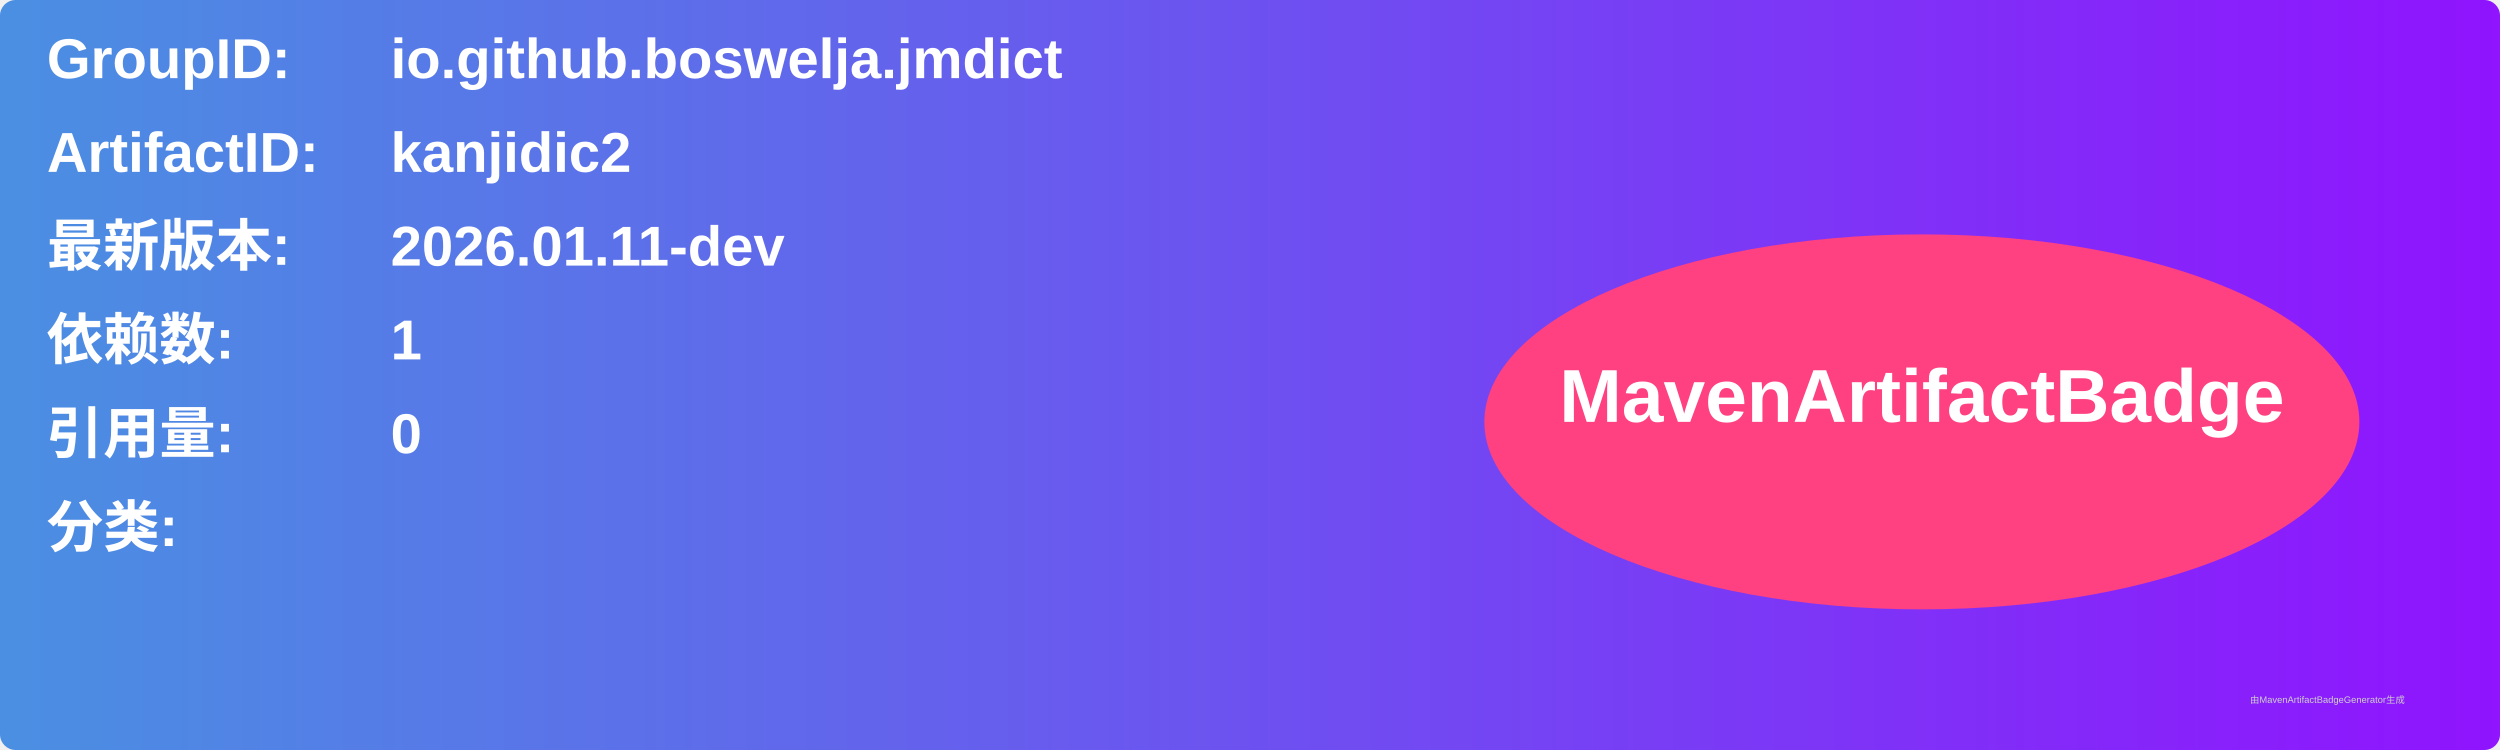
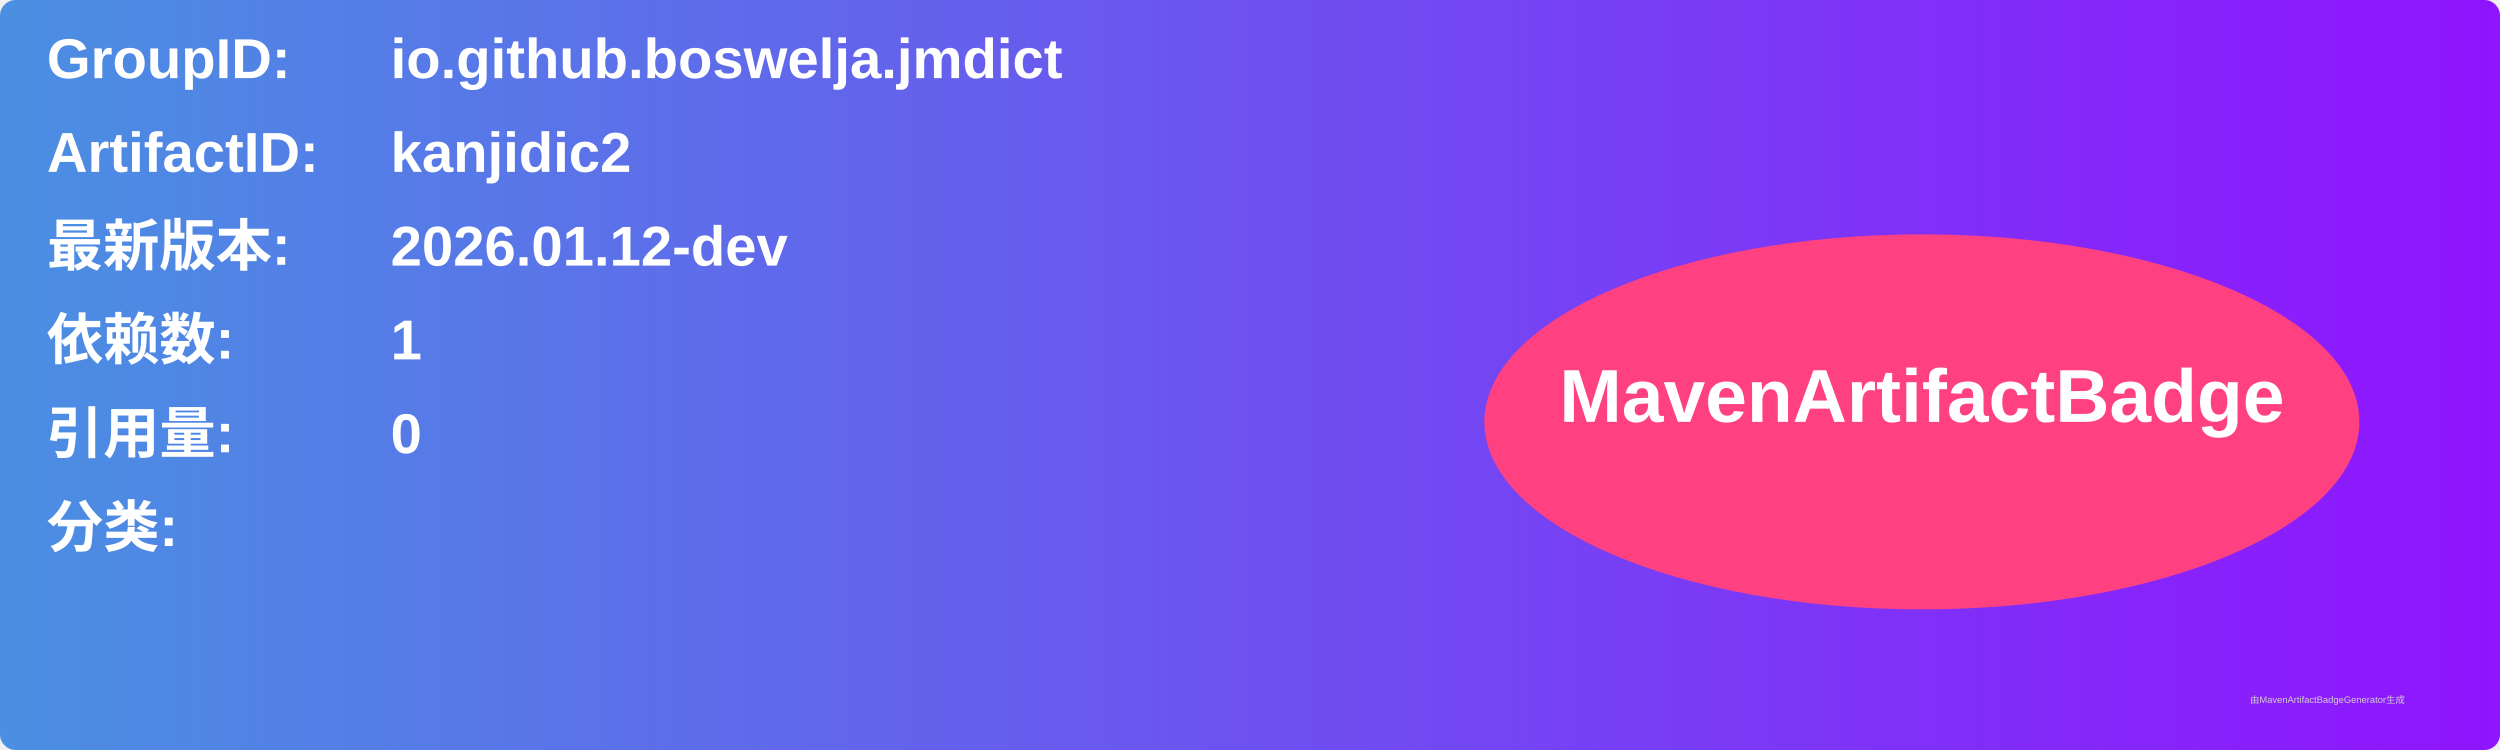
<svg xmlns="http://www.w3.org/2000/svg" width="800" height="240" viewBox="0 0 800 240">
  <linearGradient id="grad" x1="0%" y1="0%" x2="100%" y2="0%">
    <stop offset="0%" stop-color="#4a90e2" />
    <stop offset="100%" stop-color="#9013fe" />
  </linearGradient>
  <rect width="100%" height="100%" rx="5" ry="5" fill="url(#grad)" />
  <g transform="translate(15, 15)">
    <text x="0" y="10" font-family="Arial" font-size="18" fill="white" font-weight="bold" width="260">GroupID:</text>
    <text x="110" y="10" font-family="Arial" font-size="18" fill="white" font-weight="bold" width="460">io.github.boswelja.jmdict</text>
    <text x="0" y="40" font-family="Arial" font-size="18" fill="white" font-weight="bold" width="260">ArtifactID:</text>
    <text x="110" y="40" font-family="Arial" font-size="18" fill="white" font-weight="bold" width="460">kanjidic2</text>
    <text x="0" y="70" font-family="Arial" font-size="18" fill="white" font-weight="bold">最新版本:</text>
    <text x="110" y="70" font-family="Arial" font-size="18" fill="white" font-weight="bold">
-       <tspan font-weight="bold">2026.01.11-dev</tspan>
+       <tspan font-weight="bold">2026.01.12-dev</tspan>
    </text>
    <text x="0" y="100" font-family="Arial" font-size="18" fill="white" font-weight="bold">依赖数: </text>
    <text x="110" y="100" font-family="Arial" font-size="18" fill="white">
      <tspan font-weight="bold">1</tspan>
    </text>
    <text x="0" y="130" font-family="Arial" font-size="18" fill="white" font-weight="bold">引用量: </text>
    <text x="110" y="130" font-family="Arial" font-size="18" fill="white">
      <tspan font-weight="bold">0</tspan>
    </text>
    <text x="0" y="160" font-family="Arial" font-size="18" fill="white" font-weight="bold">分类:</text>
    <text x="10" y="190" font-family="Arial" font-size="10" fill="white">
      <tspan font-weight="bold" />
    </text>
    <ellipse cx="600" cy="120" rx="140" ry="60" fill="#ff4081" />
    <text x="600" y="120" text-anchor="middle" font-family="Arial" font-size="24" fill="white" font-weight="bold">MavenArtifactBadge</text>
  </g>
  <text x="720" y="225" font-family="Arial" font-size="3" fill="#d0d0d0">由MavenArtifactBadgeGenerator生成</text>
</svg>
